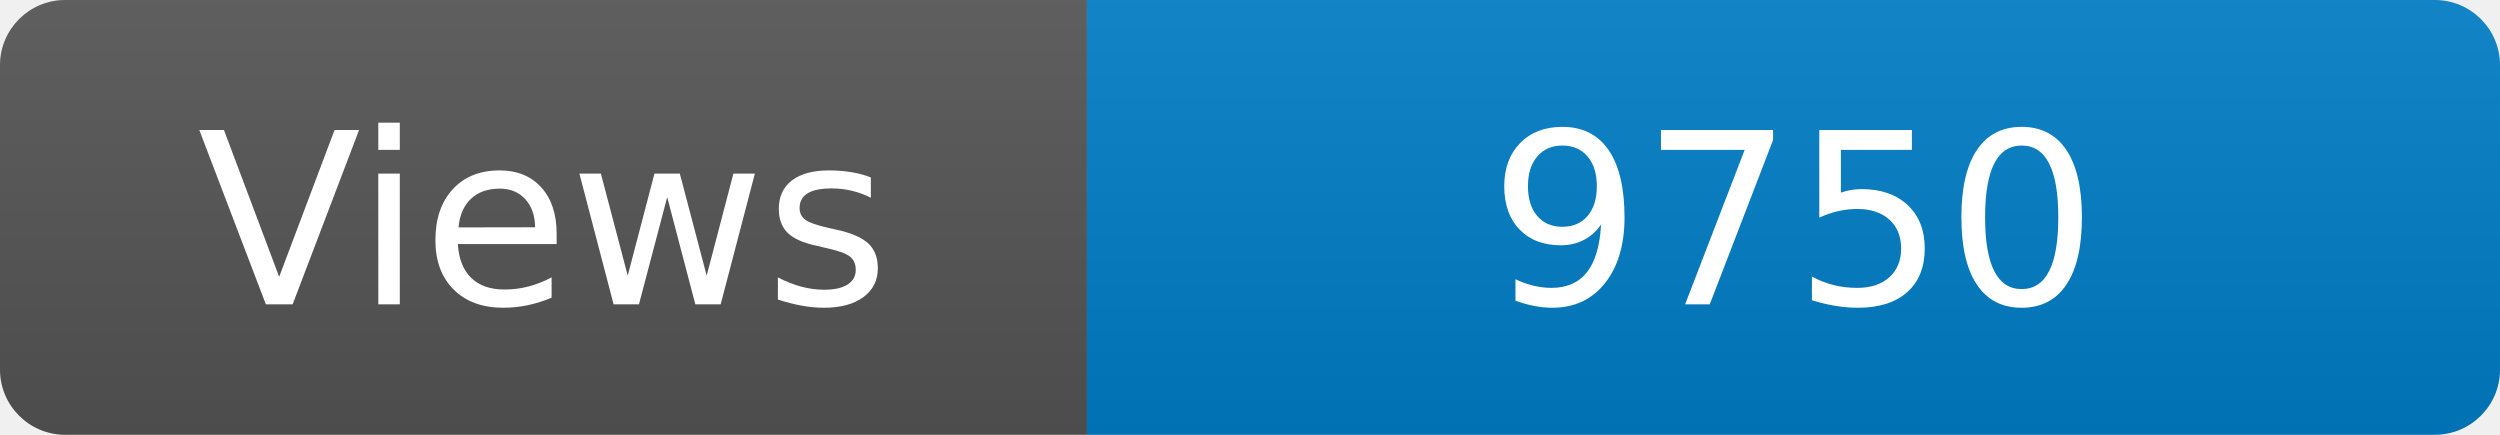
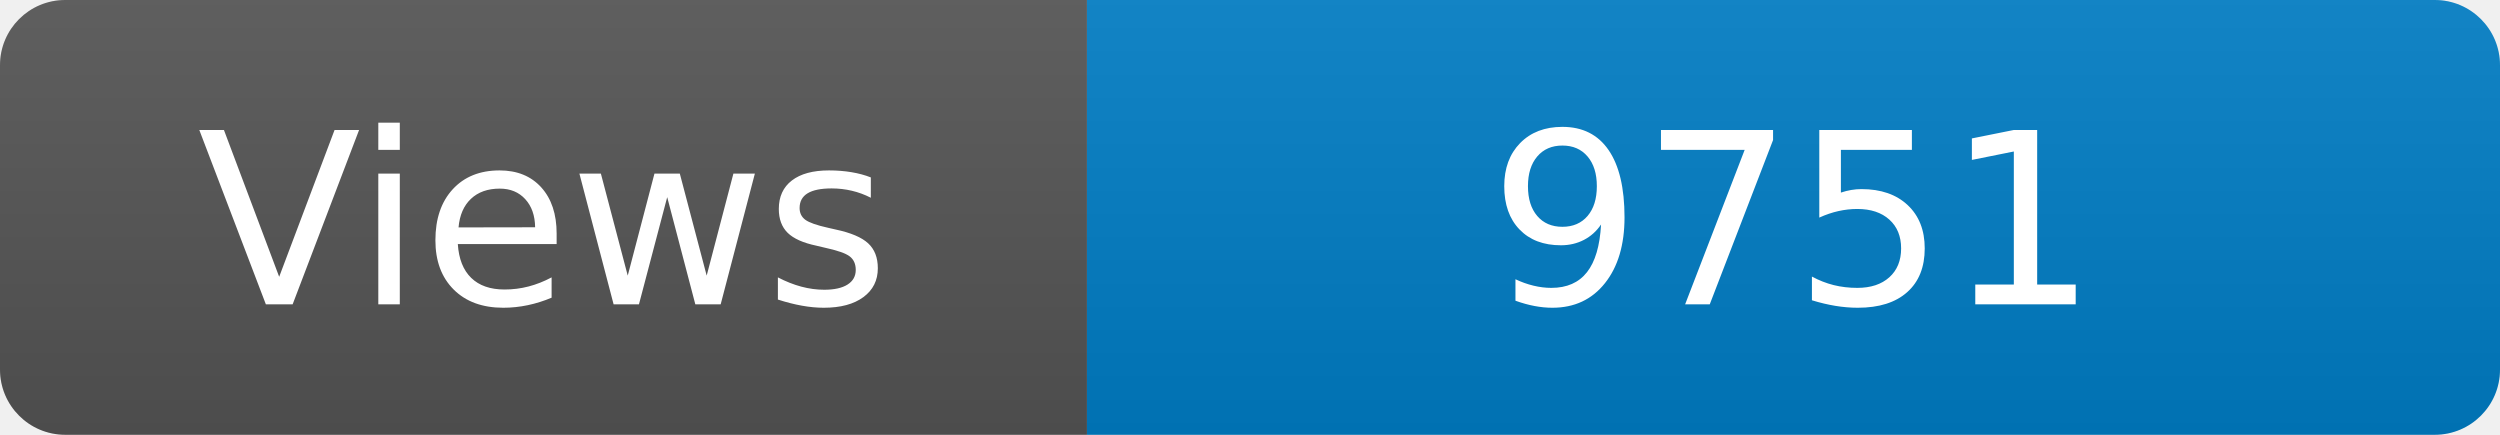
<svg xmlns="http://www.w3.org/2000/svg" width="115" height="20" role="img" aria-label="Maintained?: yes">
  <linearGradient id="s" x2="0" y2="100%">
    <stop offset="0" stop-color="#bbb" stop-opacity=".1" />
    <stop offset="1" stop-opacity=".1" />
  </linearGradient>
  <clipPath id="r">
    <rect width="115" height="20" rx="3" fill="#fff" />
  </clipPath>
  <g clip-path="url(#r)">
    <rect width="50" height="20" fill="#555" />
    <rect x="50" width="160" height="20" fill="#007ec6" />
    <rect width="115" height="20" fill="url(#s)" />
  </g>
  <g fill="#fff" text-anchor="middle" font-family="Verdana,Geneva,DejaVu Sans,sans-serif" font-size="110">
    <text x="250" y="140" transform="scale(.1)" fill="#fff">Views</text>
-     <text x="825" y="140" transform="scale(.1)" fill="#fff">9750</text>
+     <text x="825" y="140" transform="scale(.1)" fill="#fff">9751</text>
  </g>
</svg>
